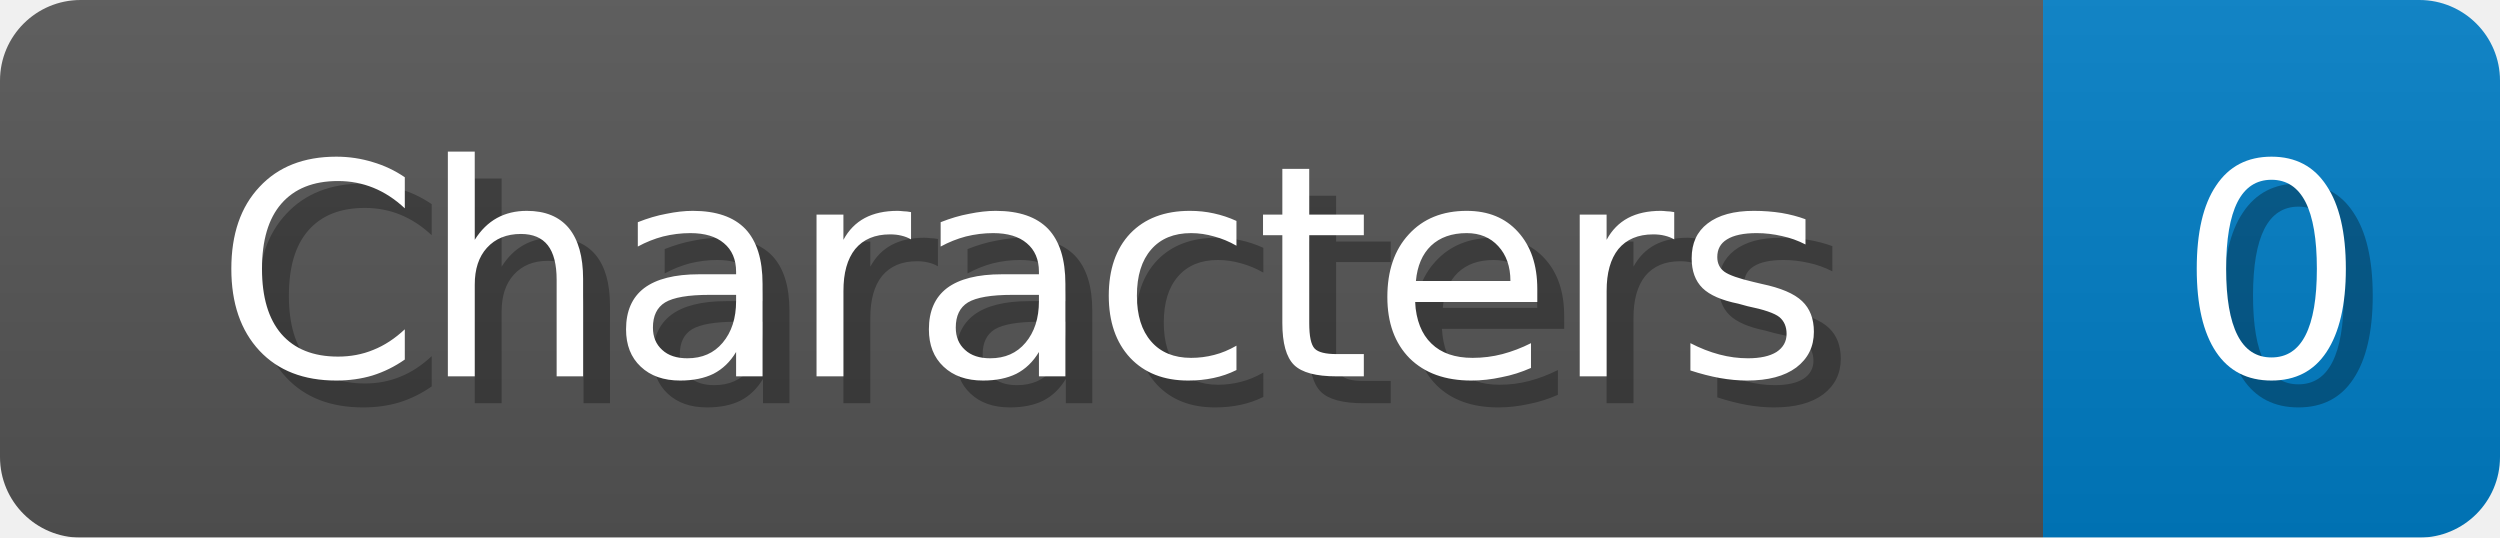
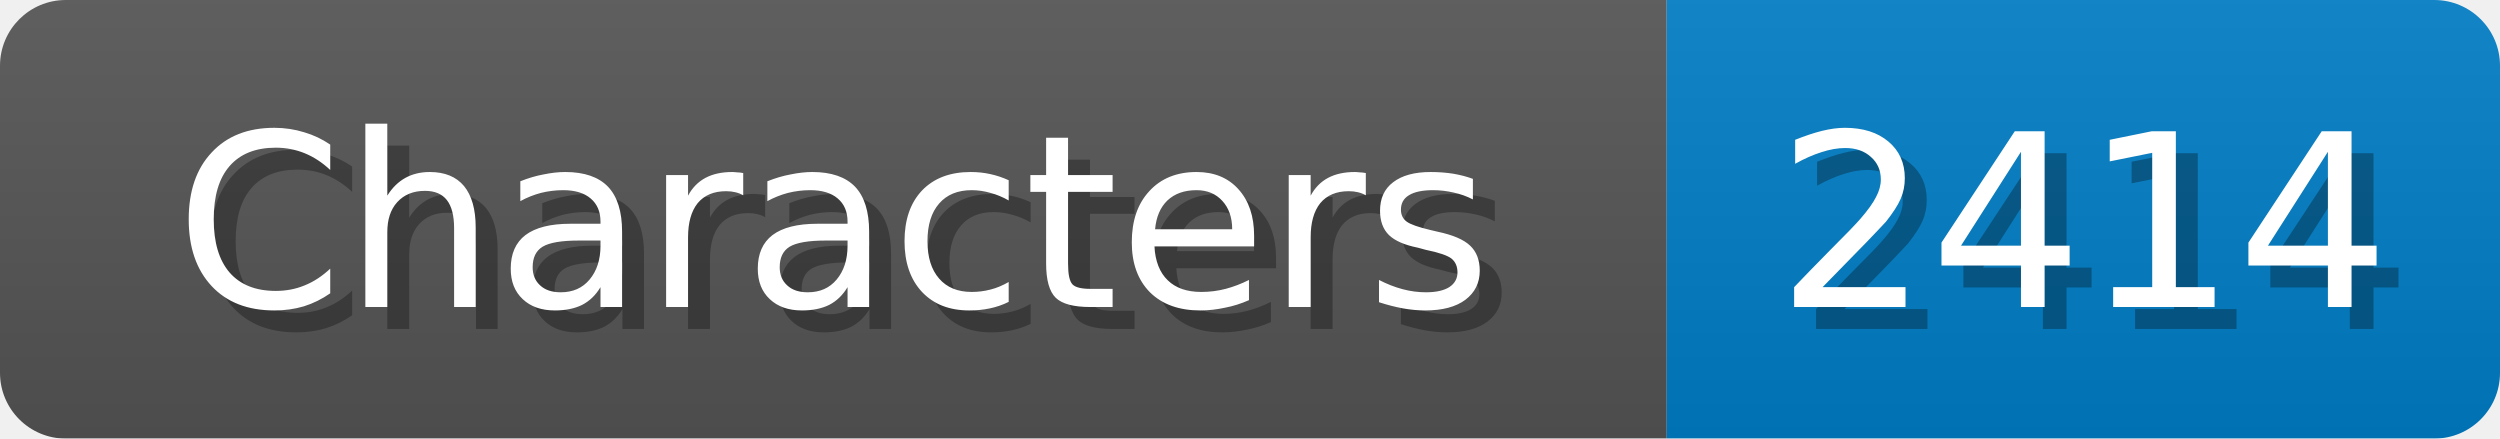
- <svg xmlns="http://www.w3.org/2000/svg" width="93" height="20">
+ <svg xmlns="http://www.w3.org/2000/svg" width="114" height="20">
  <linearGradient id="b" x2="0" y2="100%">
    <stop offset="0" stop-color="#bbb" stop-opacity=".1" />
    <stop offset="1" stop-opacity=".1" />
  </linearGradient>
  <mask id="anybadge_1">
-     <rect width="93" height="20" rx="3" fill="#fff" />
+     <rect width="114" height="20" rx="3" fill="#fff" />
  </mask>
  <g mask="url(#anybadge_1)">
    <path fill="#555" d="M0 0h76v20H0z" />
-     <path fill="#007ec6" d="M76 0h17v20H76z" />
-     <path fill="url(#b)" d="M0 0h93v20H0z" />
+     <path fill="#007ec6" d="M76 0h38v20H76z" />
+     <path fill="url(#b)" d="M0 0h114v20H0z" />
  </g>
  <g fill="#fff" text-anchor="middle" font-family="DejaVu Sans,Verdana,Geneva,sans-serif" font-size="11">
    <text x="39.0" y="15" fill="#010101" fill-opacity=".3">Characters</text>
    <text x="38.0" y="14">Characters</text>
  </g>
  <g fill="#fff" text-anchor="middle" font-family="DejaVu Sans,Verdana,Geneva,sans-serif" font-size="11">
-     <text x="85.5" y="15" fill="#010101" fill-opacity=".3">0</text>
-     <text x="84.5" y="14">0</text>
+     <text x="96.0" y="15" fill="#010101" fill-opacity=".3">2414</text>
+     <text x="95.0" y="14">2414</text>
  </g>
</svg>
